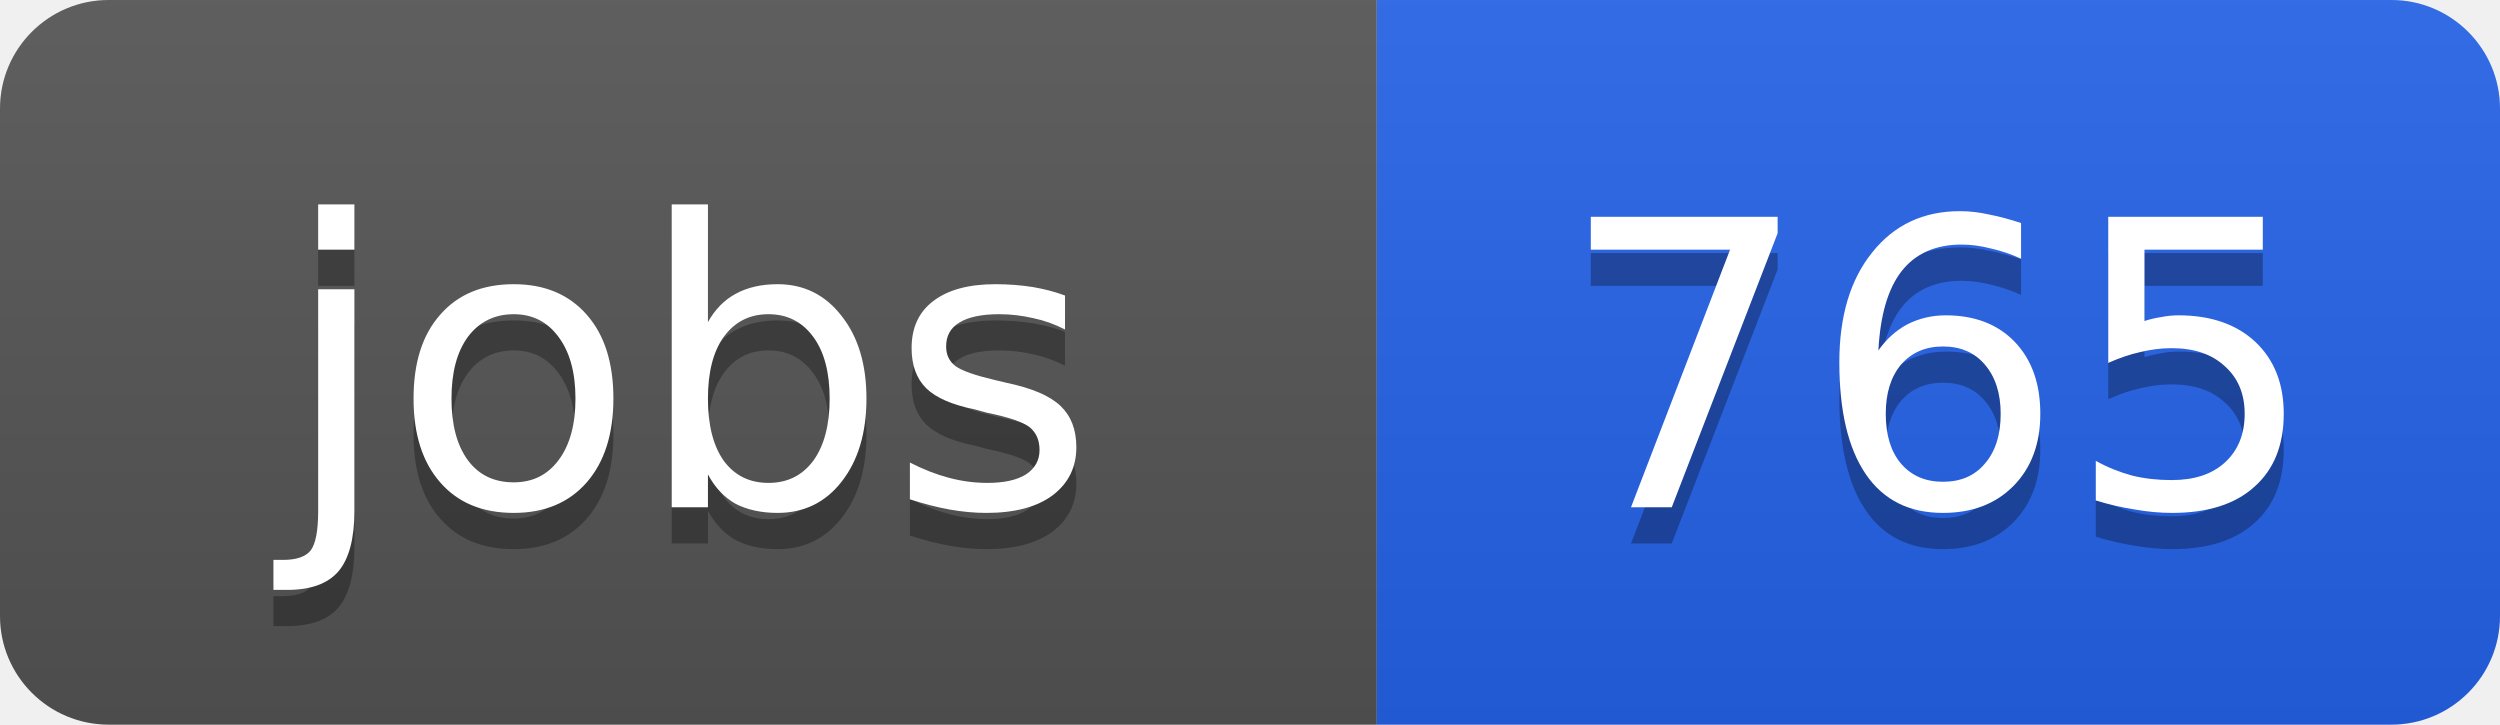
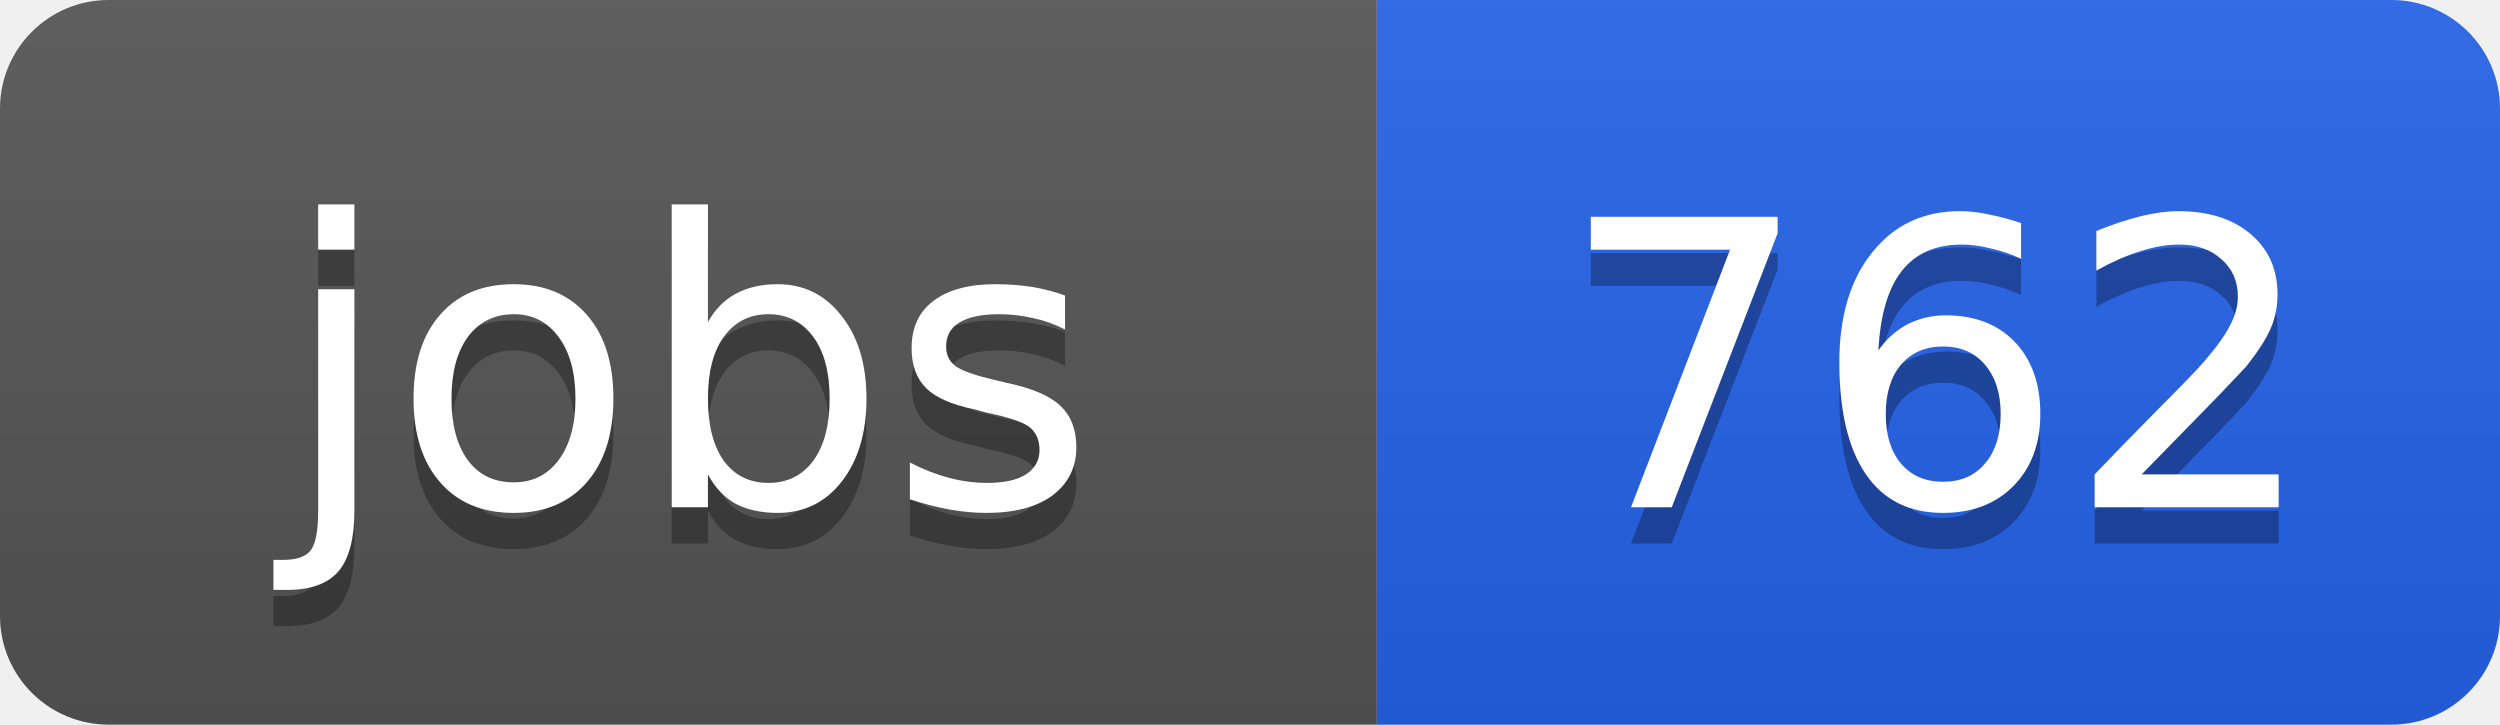
<svg xmlns="http://www.w3.org/2000/svg" width="69" height="20">
  <linearGradient id="b" x2="0" y2="100%">
    <stop offset="0" stop-color="#bbb" stop-opacity=".1" />
    <stop offset="1" stop-opacity=".1" />
  </linearGradient>
  <clipPath id="a">
    <rect width="69" height="20" rx="3" fill="#fff" />
  </clipPath>
  <g clip-path="url(#a)">
    <path fill="#555" d="M0 0h38v20H0z" />
    <path fill="#2563eb" d="M38 0h31v20H38z" />
    <path fill="url(#b)" d="M0 0h69v20H0z" />
  </g>
  <g fill="#fff" text-anchor="middle" font-family="DejaVu Sans,Verdana,Geneva,sans-serif" font-size="11">
    <text x="19" y="15" fill="#010101" fill-opacity=".3">jobs</text>
    <text x="19" y="14">jobs</text>
-     <text x="53.5" y="15" fill="#010101" fill-opacity=".3">765</text>
-     <text x="53.5" y="14">765</text>
+     <text x="53.5" y="15" fill="#010101" fill-opacity=".3">762</text>
+     <text x="53.5" y="14">762</text>
  </g>
</svg>
